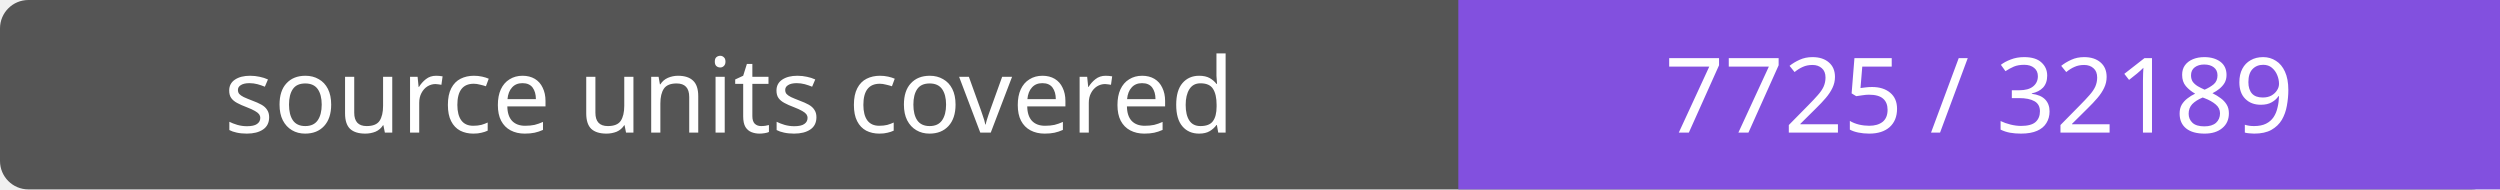
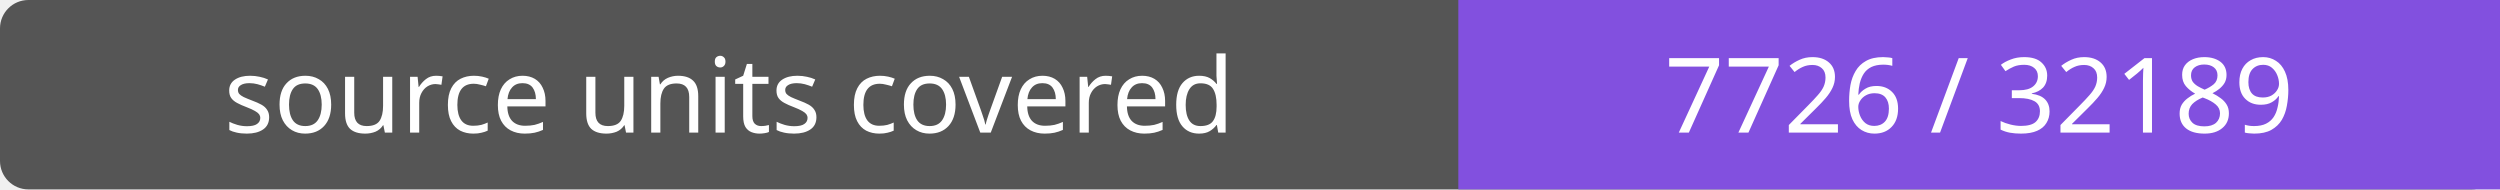
- <svg xmlns="http://www.w3.org/2000/svg" width="264" height="20" role="img" aria-label="source units covered: 7725 / 32189">
+ <svg xmlns="http://www.w3.org/2000/svg" width="264" height="20" role="img" aria-label="source units covered: 7726 / 32189">
  <rect width="264" height="20" rx="3" fill="#555" />
  <path fill="#8250df" d="M154 0h110v20H154z" />
  <g fill="#fff" text-anchor="middle" font-family="Verdana,sans-serif" font-size="11">
    <text x="77.0" y="14">source units covered</text>
-     <text x="209.0" y="14">7725 / 32189</text>
+     <text x="209.0" y="14">7726 / 32189</text>
  </g>
</svg>
